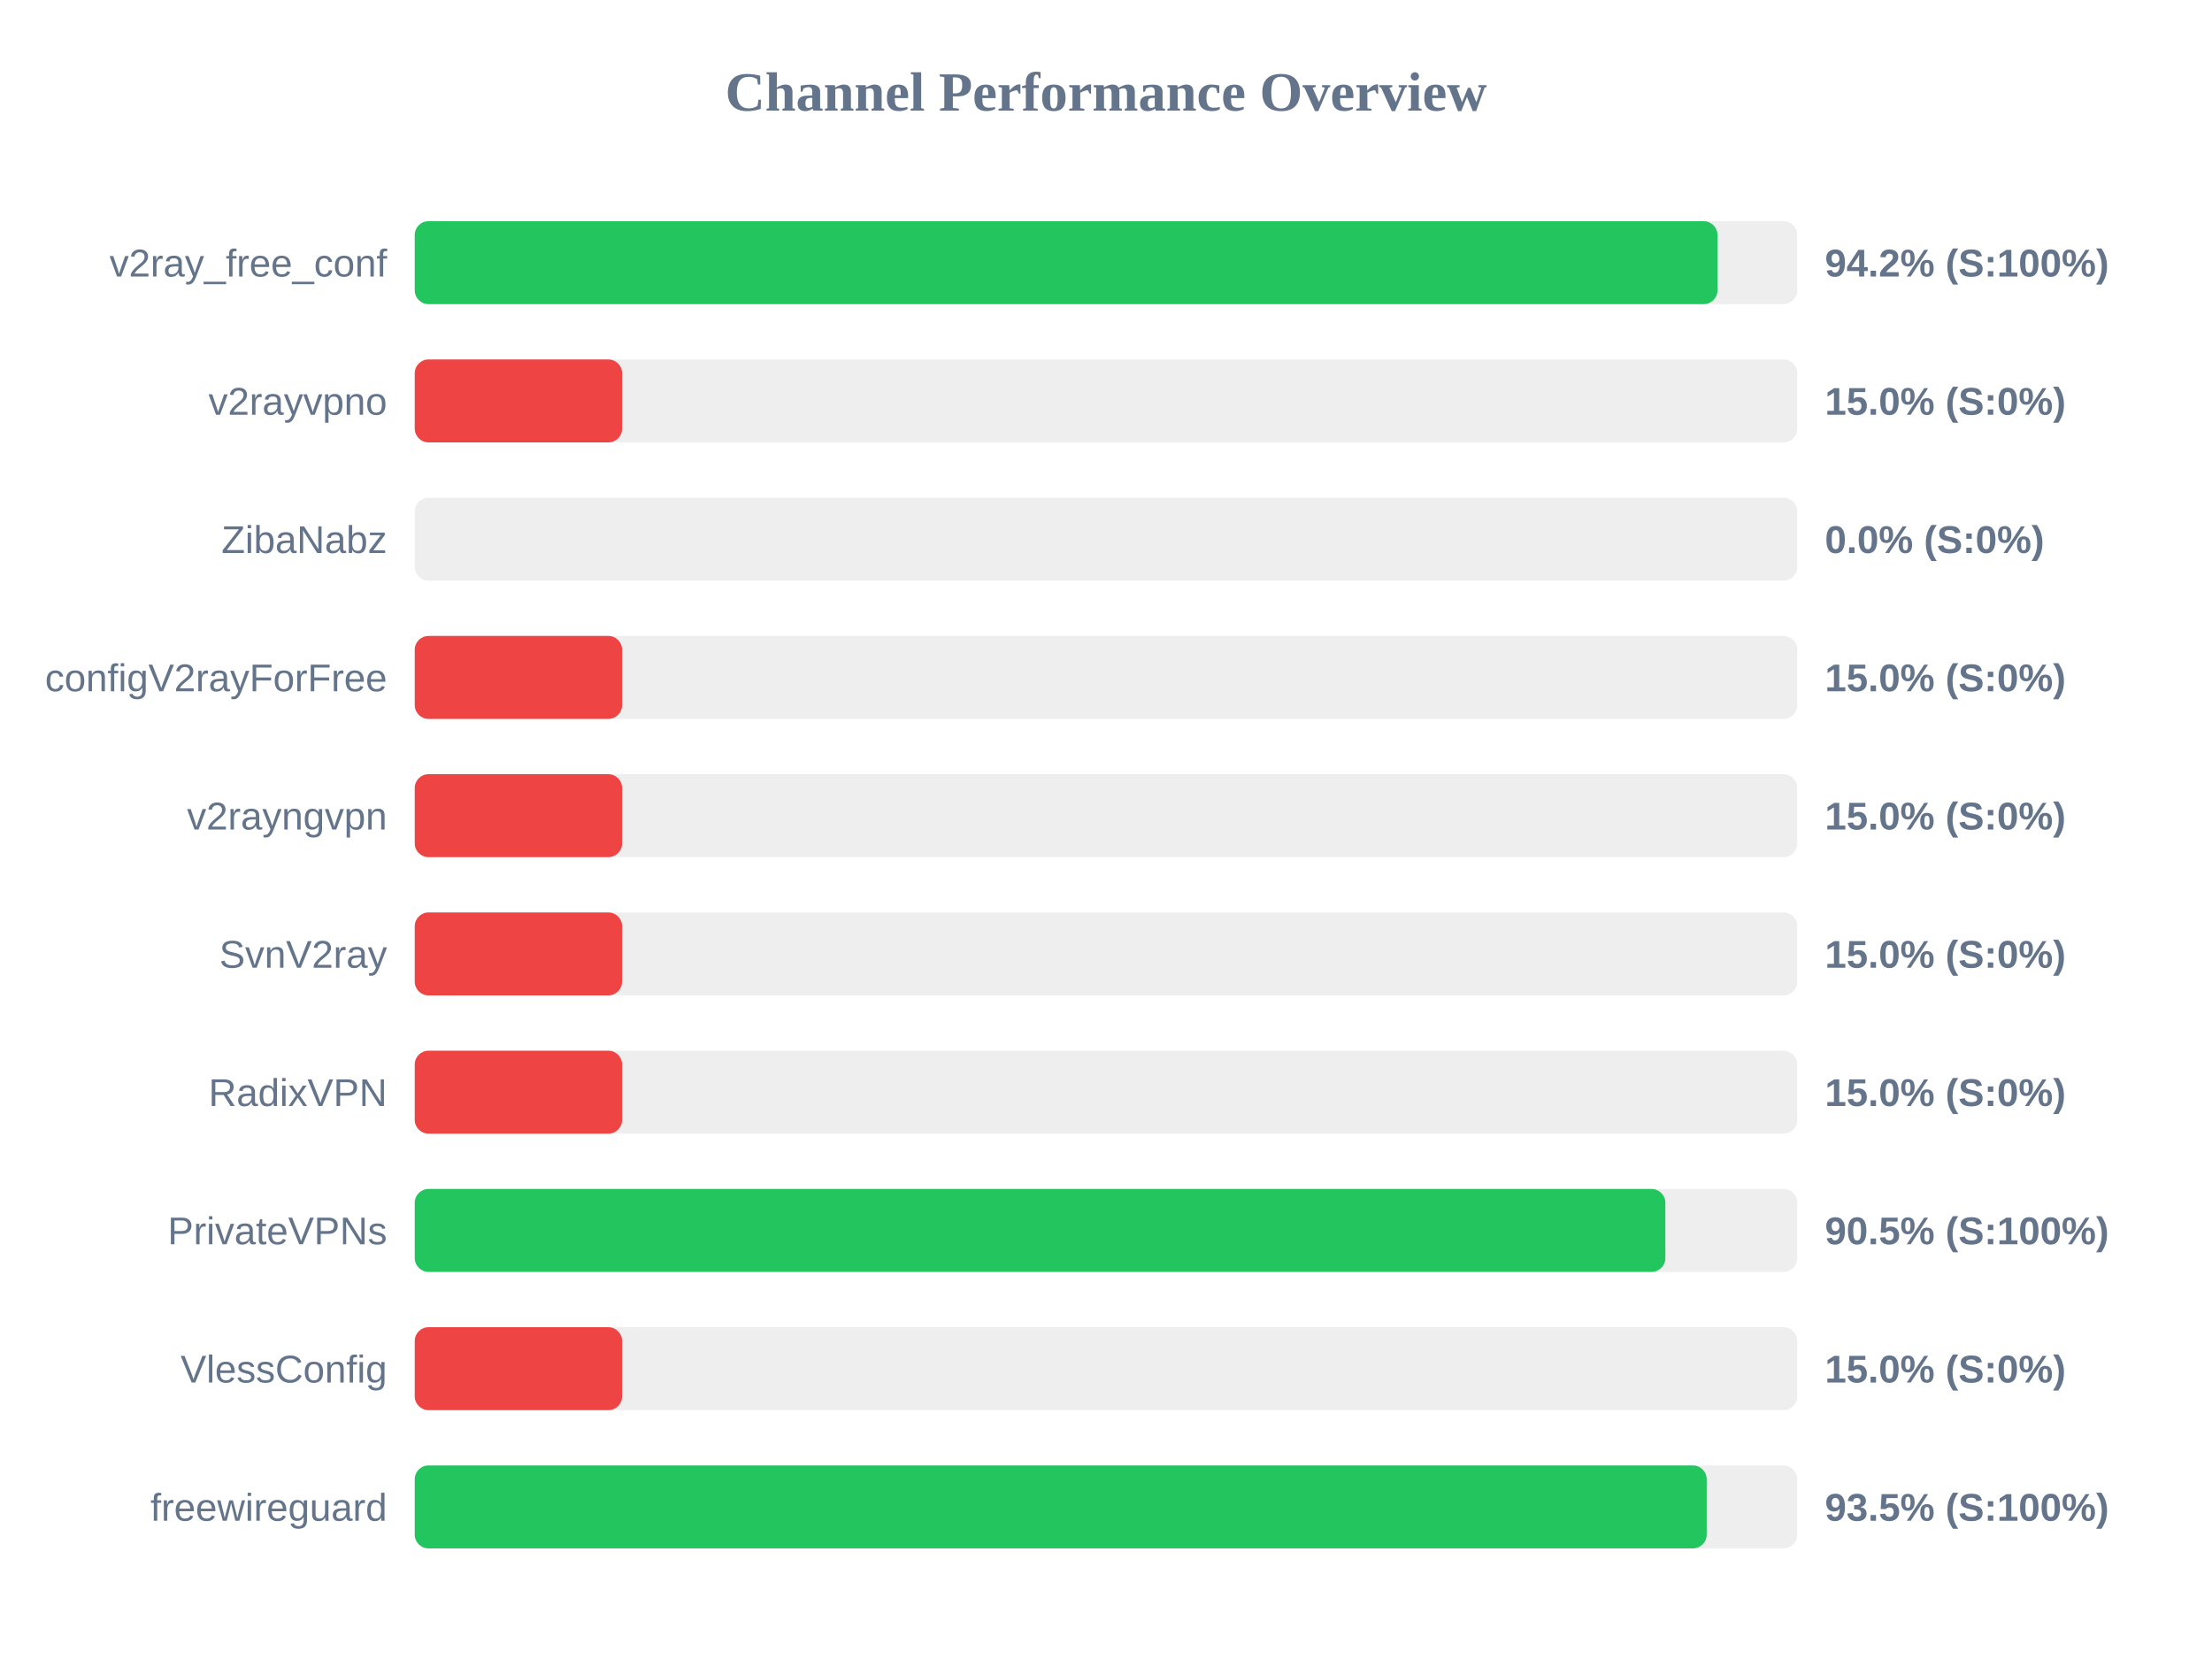
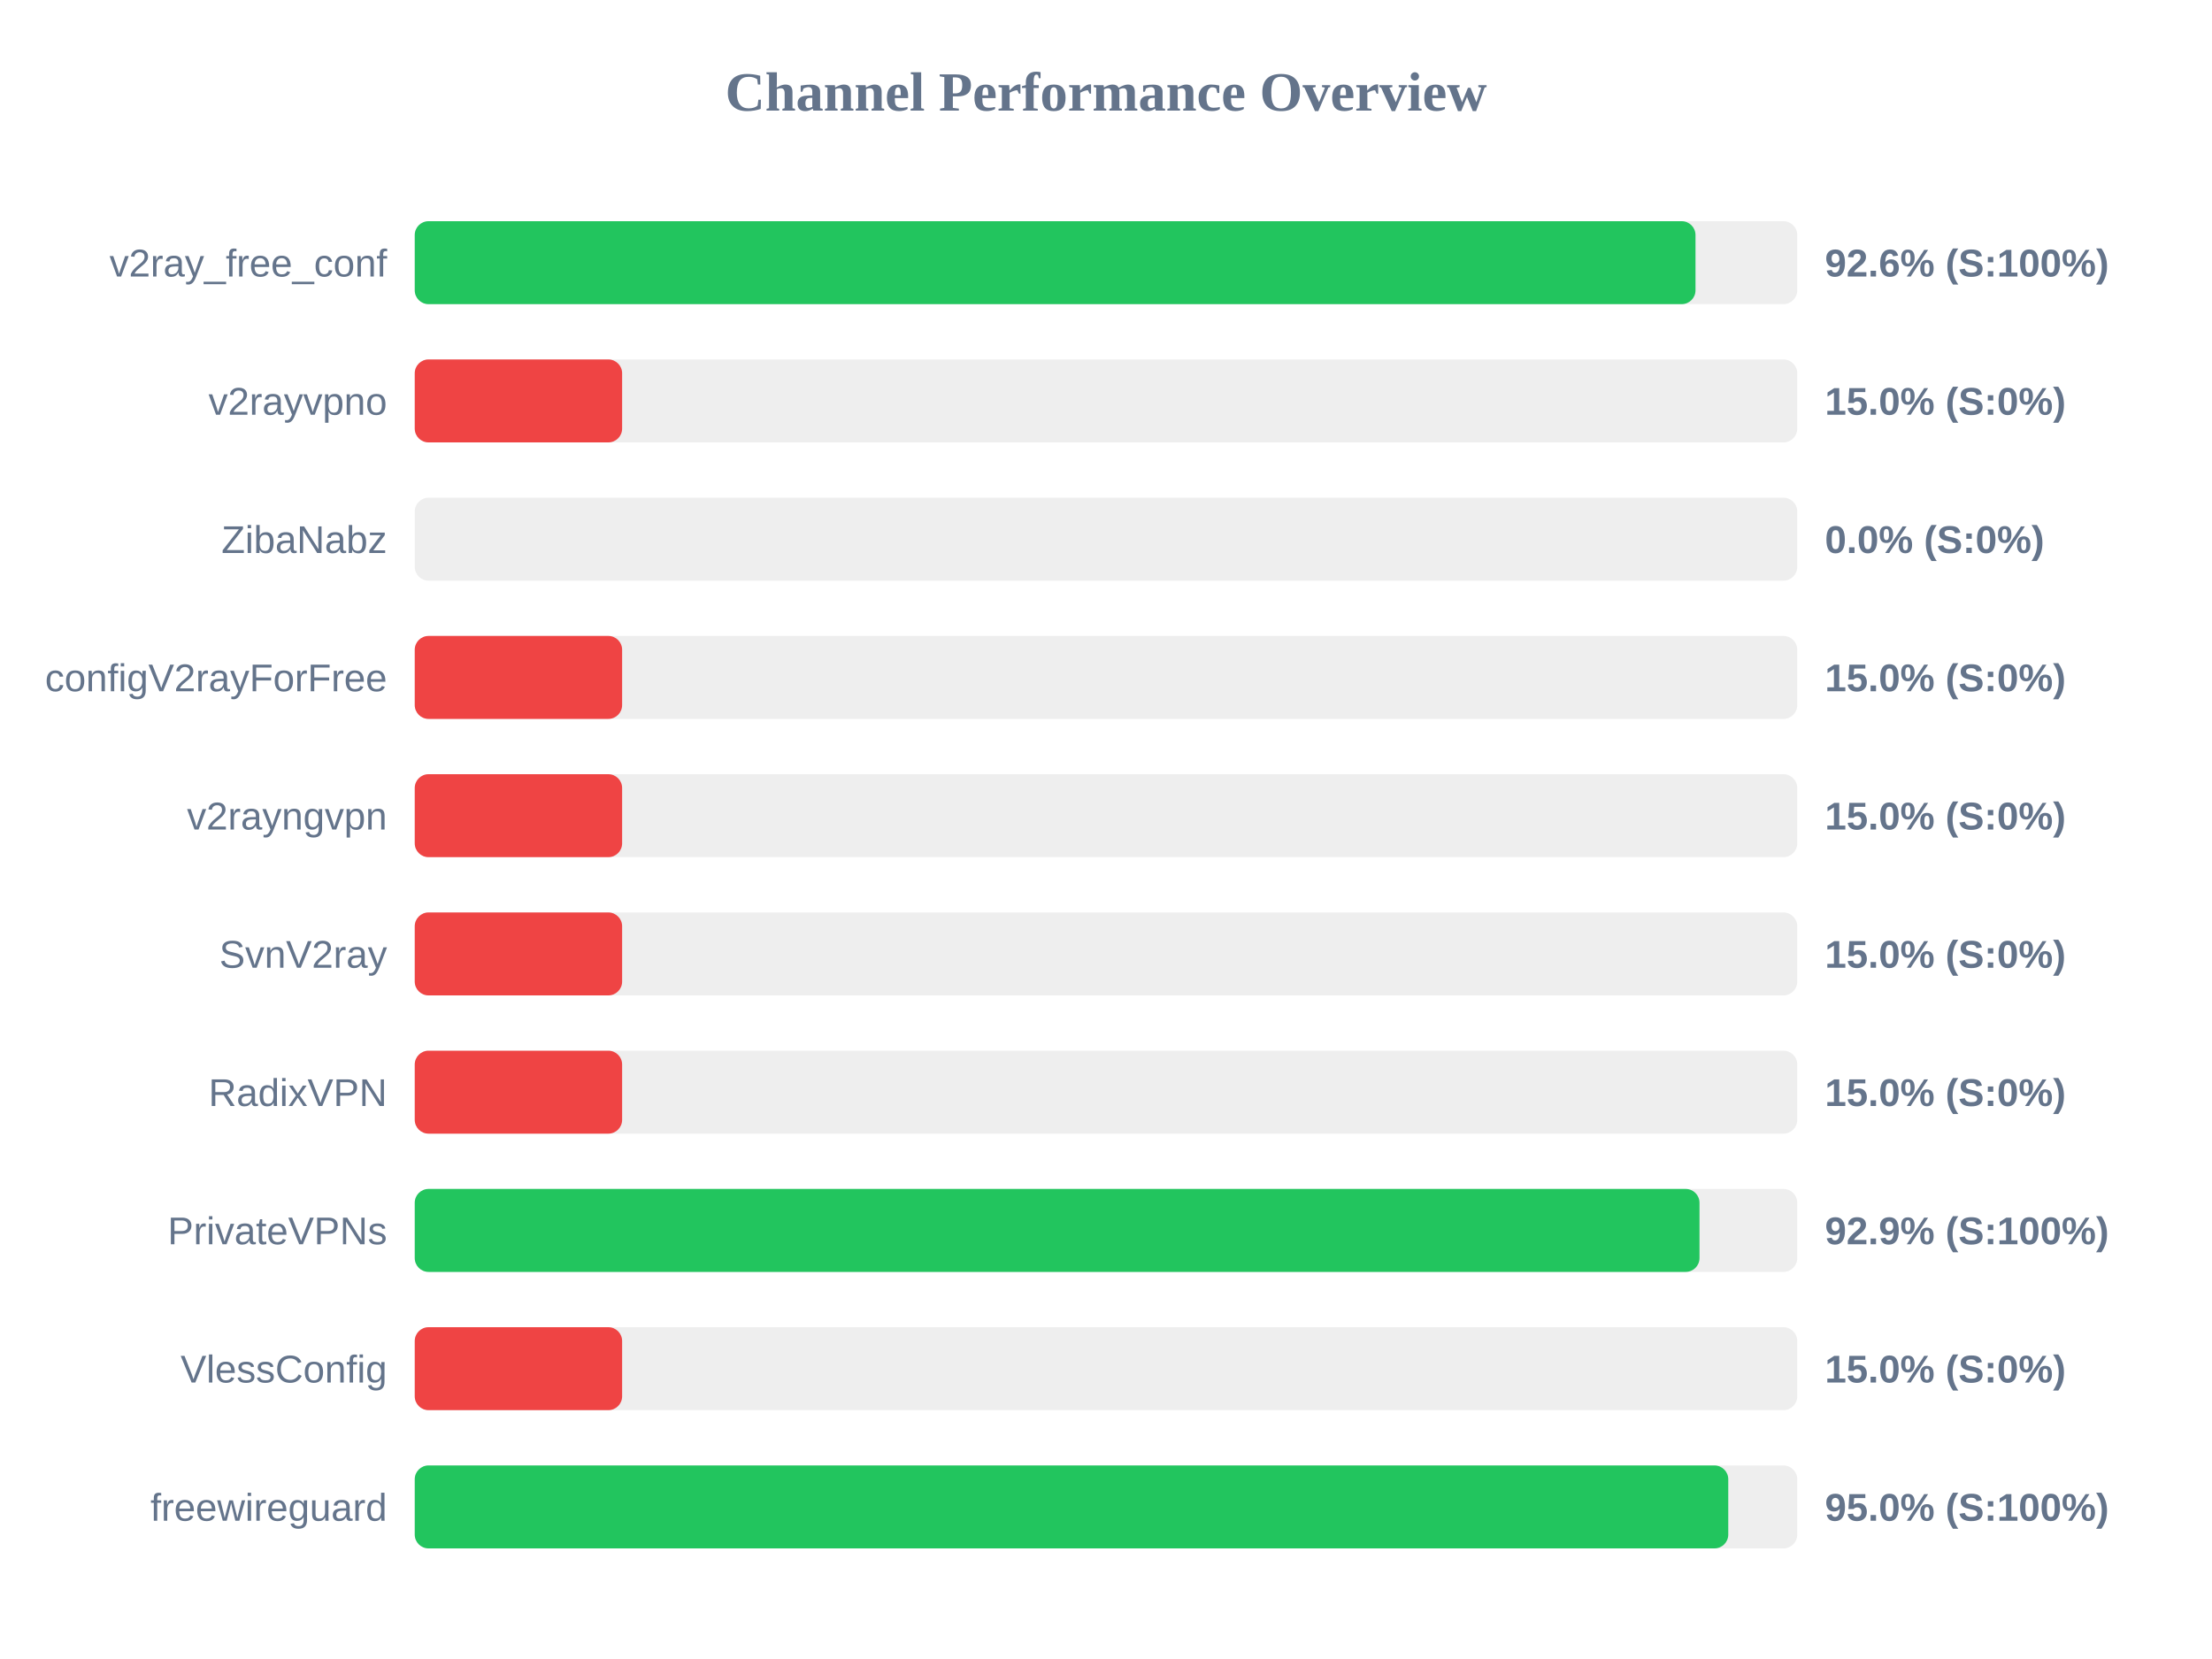
<svg xmlns="http://www.w3.org/2000/svg" width="800" height="600" version="1.1">
  <style>
        .row { font: 14px Arial; fill: #64748b; }
        .score { font: bold 14px Arial; fill: #64748b; }
    </style>
  <text x="400" y="40" text-anchor="middle" font-size="20px" font-weight="bold" fill="#64748b">Channel Performance Overview</text>
  <rect x="150" y="80" width="500" height="30" fill="#eee" rx="5" />
-   <rect x="150" y="80" width="471.15" height="30" fill="#22c55e" rx="5" />
+   <rect x="150" y="80" width="463.2" height="30" fill="#22c55e" rx="5" />
  <text x="140" y="100" text-anchor="end" class="row">v2ray_free_conf</text>
-   <text x="660" y="100" text-anchor="start" class="score">94.2% (S:100%)</text>
+   <text x="660" y="100" text-anchor="start" class="score">92.6% (S:100%)</text>
  <rect x="150" y="130" width="500" height="30" fill="#eee" rx="5" />
  <rect x="150" y="130" width="75.0" height="30" fill="#ef4444" rx="5" />
  <text x="140" y="150" text-anchor="end" class="row">v2rayvpno</text>
  <text x="660" y="150" text-anchor="start" class="score">15.0% (S:0%)</text>
  <rect x="150" y="180" width="500" height="30" fill="#eee" rx="5" />
  <rect x="150" y="180" width="0.0" height="30" fill="#ef4444" rx="5" />
  <text x="140" y="200" text-anchor="end" class="row">ZibaNabz</text>
  <text x="660" y="200" text-anchor="start" class="score">0.0% (S:0%)</text>
  <rect x="150" y="230" width="500" height="30" fill="#eee" rx="5" />
  <rect x="150" y="230" width="75.0" height="30" fill="#ef4444" rx="5" />
  <text x="140" y="250" text-anchor="end" class="row">configV2rayForFree</text>
  <text x="660" y="250" text-anchor="start" class="score">15.0% (S:0%)</text>
  <rect x="150" y="280" width="500" height="30" fill="#eee" rx="5" />
  <rect x="150" y="280" width="75.0" height="30" fill="#ef4444" rx="5" />
  <text x="140" y="300" text-anchor="end" class="row">v2rayngvpn</text>
  <text x="660" y="300" text-anchor="start" class="score">15.0% (S:0%)</text>
  <rect x="150" y="330" width="500" height="30" fill="#eee" rx="5" />
  <rect x="150" y="330" width="75.0" height="30" fill="#ef4444" rx="5" />
  <text x="140" y="350" text-anchor="end" class="row">SvnV2ray</text>
  <text x="660" y="350" text-anchor="start" class="score">15.0% (S:0%)</text>
  <rect x="150" y="380" width="500" height="30" fill="#eee" rx="5" />
  <rect x="150" y="380" width="75.0" height="30" fill="#ef4444" rx="5" />
  <text x="140" y="400" text-anchor="end" class="row">RadixVPN</text>
  <text x="660" y="400" text-anchor="start" class="score">15.0% (S:0%)</text>
  <rect x="150" y="430" width="500" height="30" fill="#eee" rx="5" />
-   <rect x="150" y="430" width="452.3" height="30" fill="#22c55e" rx="5" />
+   <rect x="150" y="430" width="464.65" height="30" fill="#22c55e" rx="5" />
  <text x="140" y="450" text-anchor="end" class="row">PrivateVPNs</text>
-   <text x="660" y="450" text-anchor="start" class="score">90.5% (S:100%)</text>
+   <text x="660" y="450" text-anchor="start" class="score">92.9% (S:100%)</text>
  <rect x="150" y="480" width="500" height="30" fill="#eee" rx="5" />
  <rect x="150" y="480" width="75.0" height="30" fill="#ef4444" rx="5" />
  <text x="140" y="500" text-anchor="end" class="row">VlessConfig</text>
  <text x="660" y="500" text-anchor="start" class="score">15.0% (S:0%)</text>
  <rect x="150" y="530" width="500" height="30" fill="#eee" rx="5" />
-   <rect x="150" y="530" width="467.25" height="30" fill="#22c55e" rx="5" />
+   <rect x="150" y="530" width="475.05" height="30" fill="#22c55e" rx="5" />
  <text x="140" y="550" text-anchor="end" class="row">freewireguard</text>
-   <text x="660" y="550" text-anchor="start" class="score">93.5% (S:100%)</text>
+   <text x="660" y="550" text-anchor="start" class="score">95.0% (S:100%)</text>
</svg>
